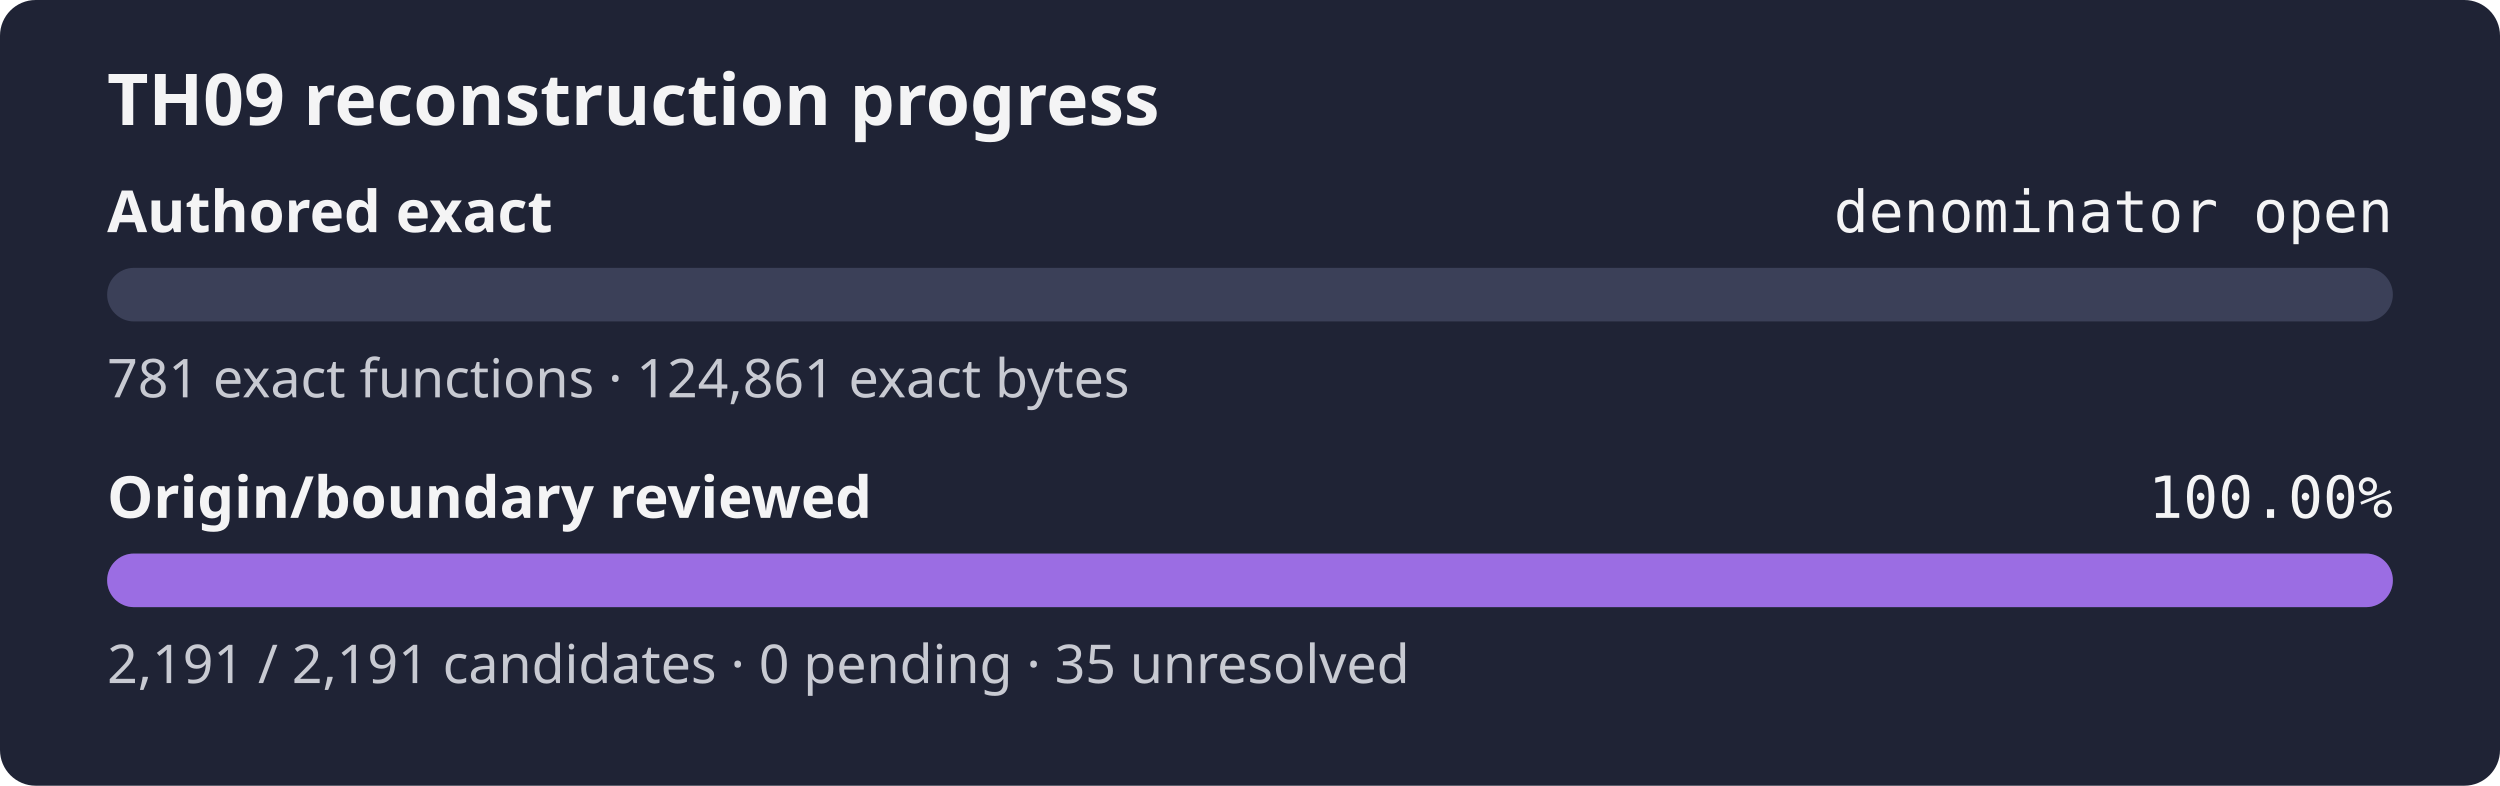
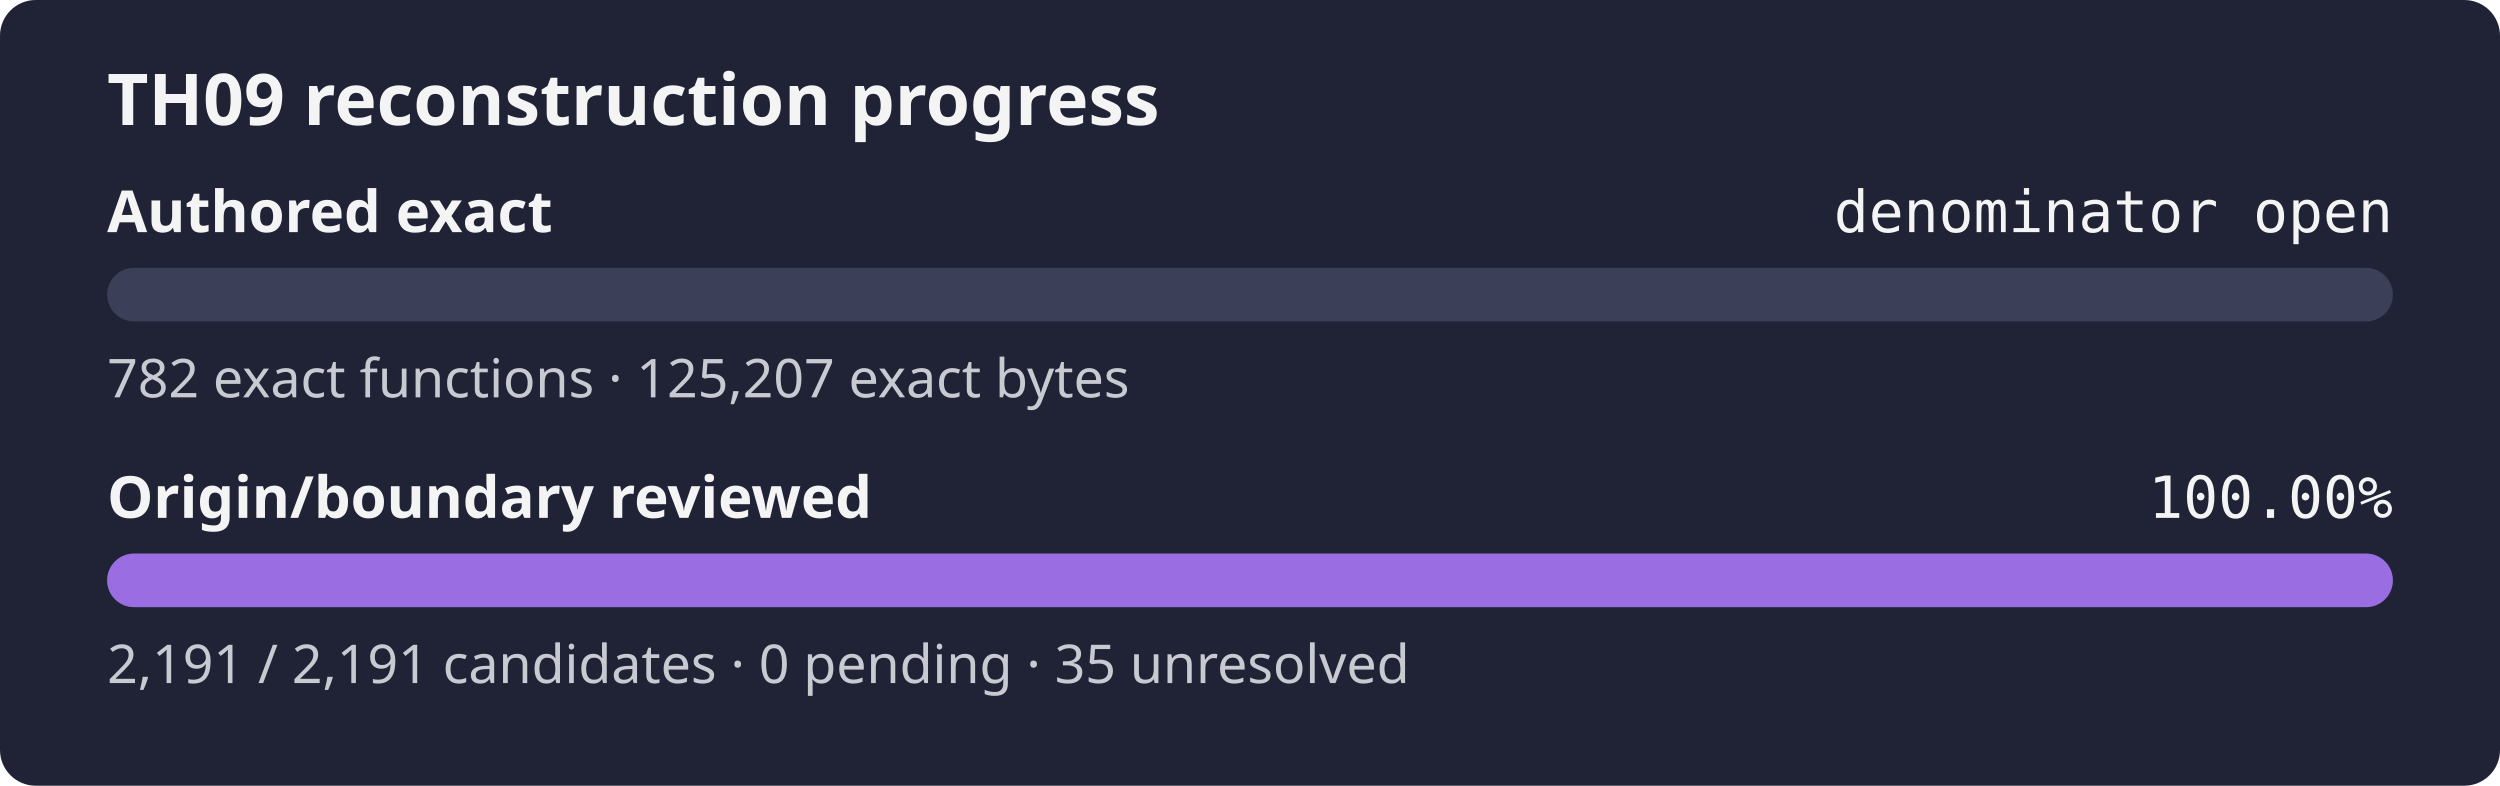
<svg xmlns="http://www.w3.org/2000/svg" width="560" height="176" role="img" aria-label="TH09 reconstruction progress: authored exact denominator open, origin review 100.00%">
  <rect width="560" height="176" rx="8" fill="#1f2335" />
  <text x="24" y="28" fill="#f4f4f5" font-family="sans-serif" font-size="16" font-weight="600">TH09 reconstruction progress</text>
  <text x="24" y="52" fill="#f4f4f5" font-family="sans-serif" font-size="13" font-weight="600">Authored exact</text>
  <text x="536" y="52" fill="#f4f4f5" text-anchor="end" font-family="monospace" font-size="13">denominator open</text>
  <rect x="24" y="60" width="512" height="12" rx="6" fill="#3b4058" />
  <rect x="24" y="60" width="0.00" height="12" rx="6" fill="#9b6de3" />
-   <text x="24" y="89" fill="#c8cad2" font-family="sans-serif" font-size="12">781 exact functions · 124,861 exact bytes</text>
+   <text x="24" y="89" fill="#c8cad2" font-family="sans-serif" font-size="12">782 exact functions · 125,207 exact bytes</text>
  <text x="24" y="116" fill="#f4f4f5" font-family="sans-serif" font-size="13" font-weight="600">Origin/boundary reviewed</text>
  <text x="536" y="116" fill="#f4f4f5" text-anchor="end" font-family="monospace" font-size="13">100.00%</text>
  <rect x="24" y="124" width="512" height="12" rx="6" fill="#3b4058" />
  <rect x="24" y="124" width="512.00" height="12" rx="6" fill="#9b6de3" />
  <text x="24" y="153" fill="#c8cad2" font-family="sans-serif" font-size="12">2,191 / 2,191 candidates · 0 pending · 35 unresolved</text>
</svg>
